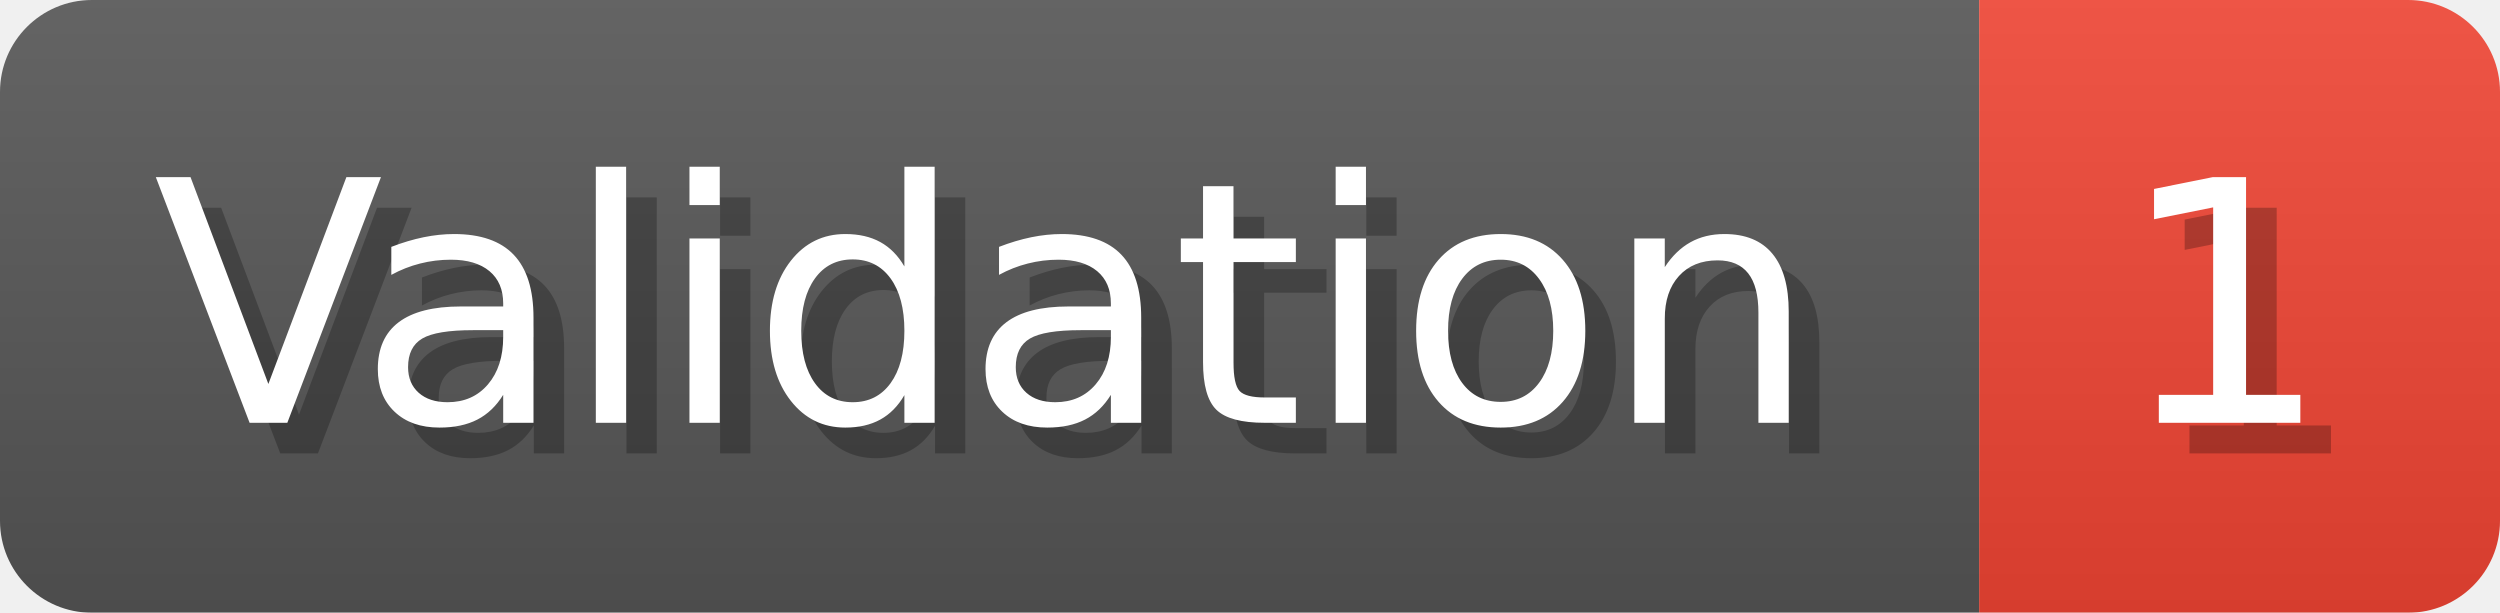
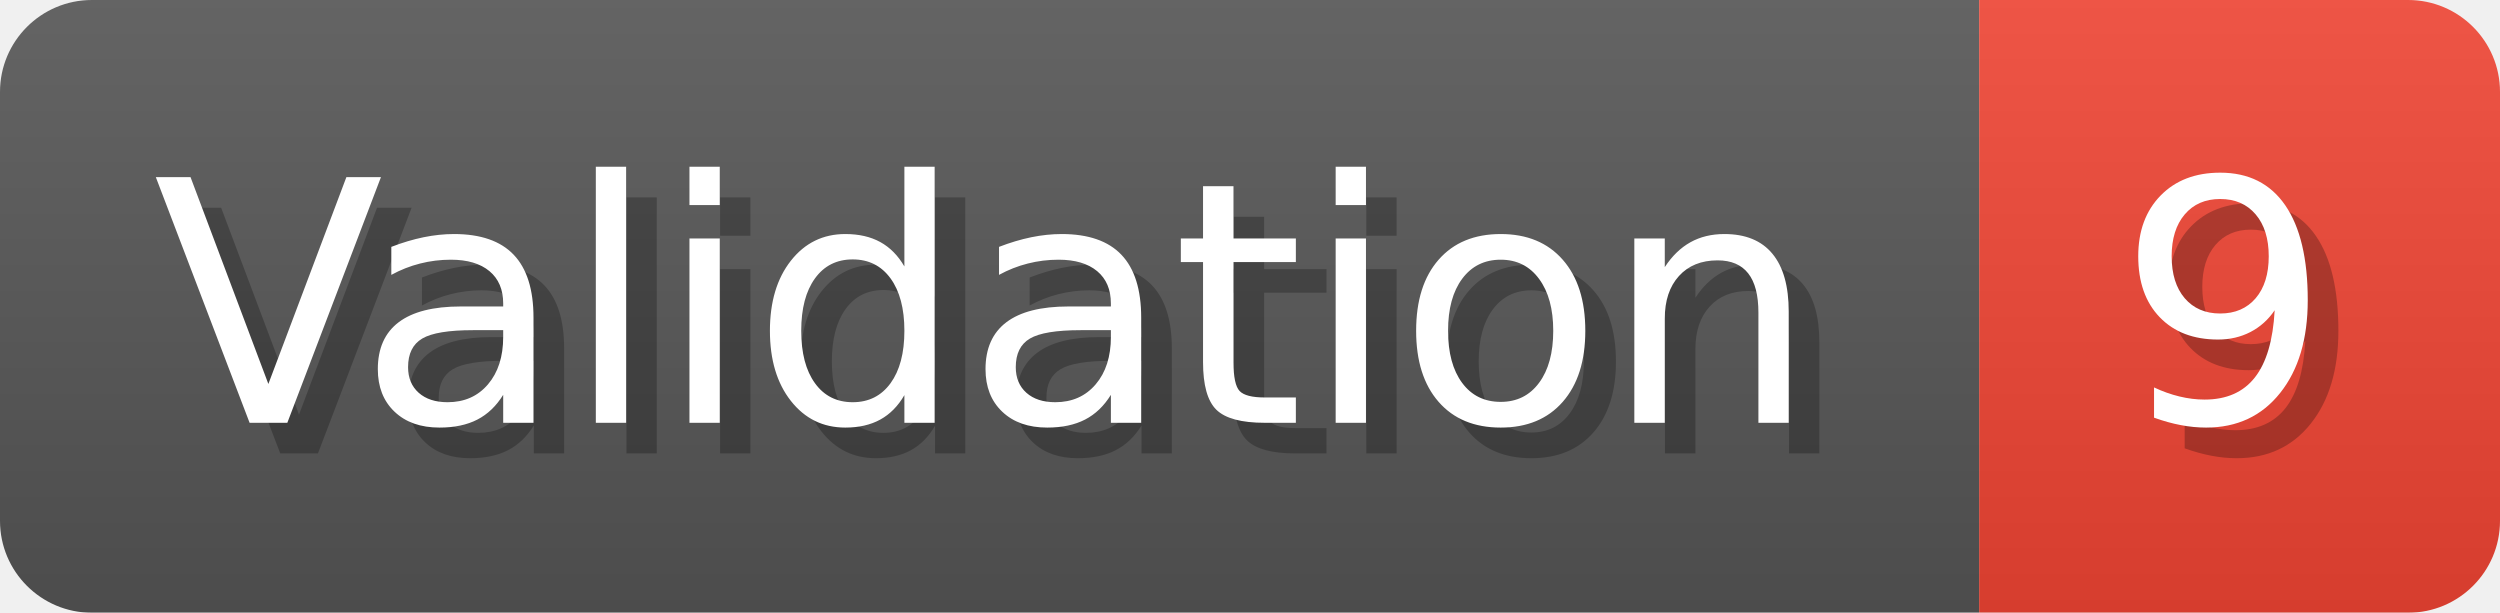
- <svg xmlns="http://www.w3.org/2000/svg" width="81.6" height="20" viewBox="0 0 816 200" role="img" aria-label="Validation: 1">
+ <svg xmlns="http://www.w3.org/2000/svg" width="81.6" height="20" viewBox="0 0 816 200" role="img" aria-label="Validation: 9">
  <linearGradient id="a" x2="0" y2="100%">
    <stop offset="0" stop-opacity=".1" stop-color="#EEE" />
    <stop offset="1" stop-opacity=".1" />
  </linearGradient>
  <mask id="m">
    <rect width="816" height="200" rx="30" fill="#FFF" />
  </mask>
  <g mask="url(#m)">
    <rect width="646" height="200" fill="#555" />
    <rect width="170" height="200" fill="#E43" x="646" />
    <rect width="816" height="200" fill="url(#a)" />
  </g>
  <g aria-hidden="true" fill="#fff" text-anchor="start" font-family="Verdana,DejaVu Sans,sans-serif" font-size="110">
    <text x="60" y="148" textLength="546" fill="#000" opacity="0.25">Validation</text>
    <text x="50" y="138" textLength="546">Validation</text>
-     <text x="701" y="148" textLength="70" fill="#000" opacity="0.25">1</text>
-     <text x="691" y="138" textLength="70">1</text>
+     <text x="701" y="148" textLength="70" fill="#000" opacity="0.25">9</text>
+     <text x="691" y="138" textLength="70">9</text>
  </g>
</svg>
